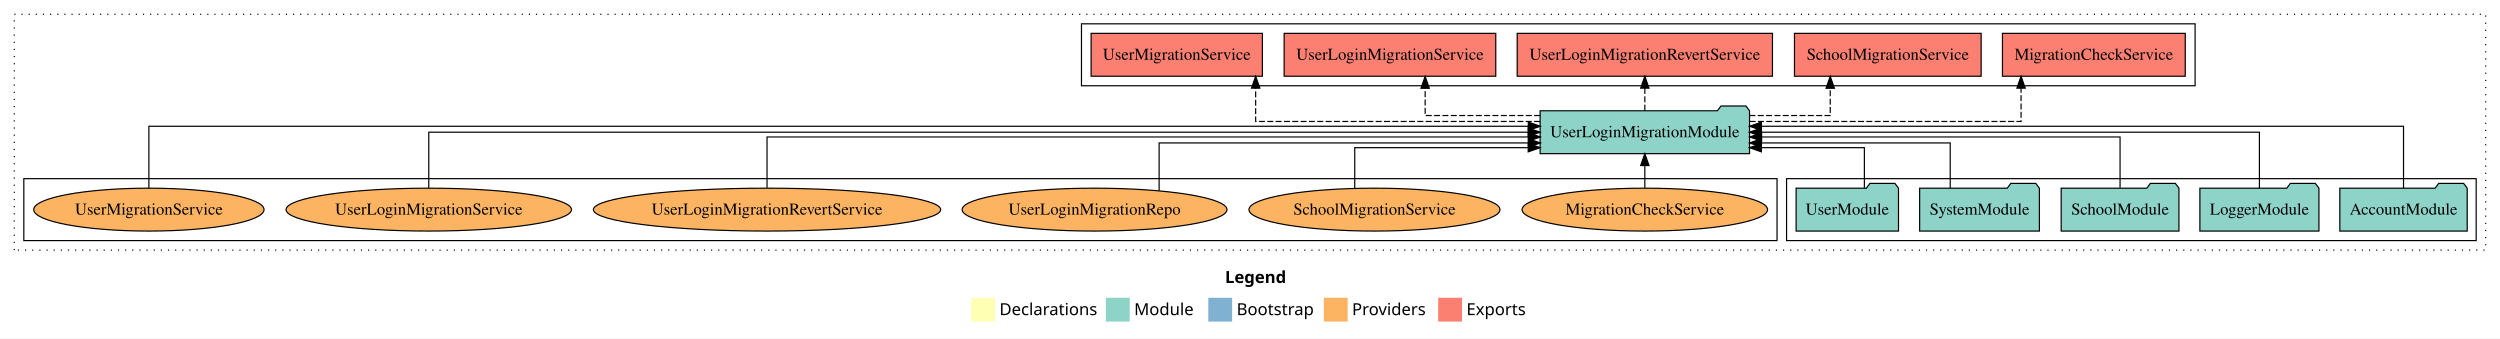
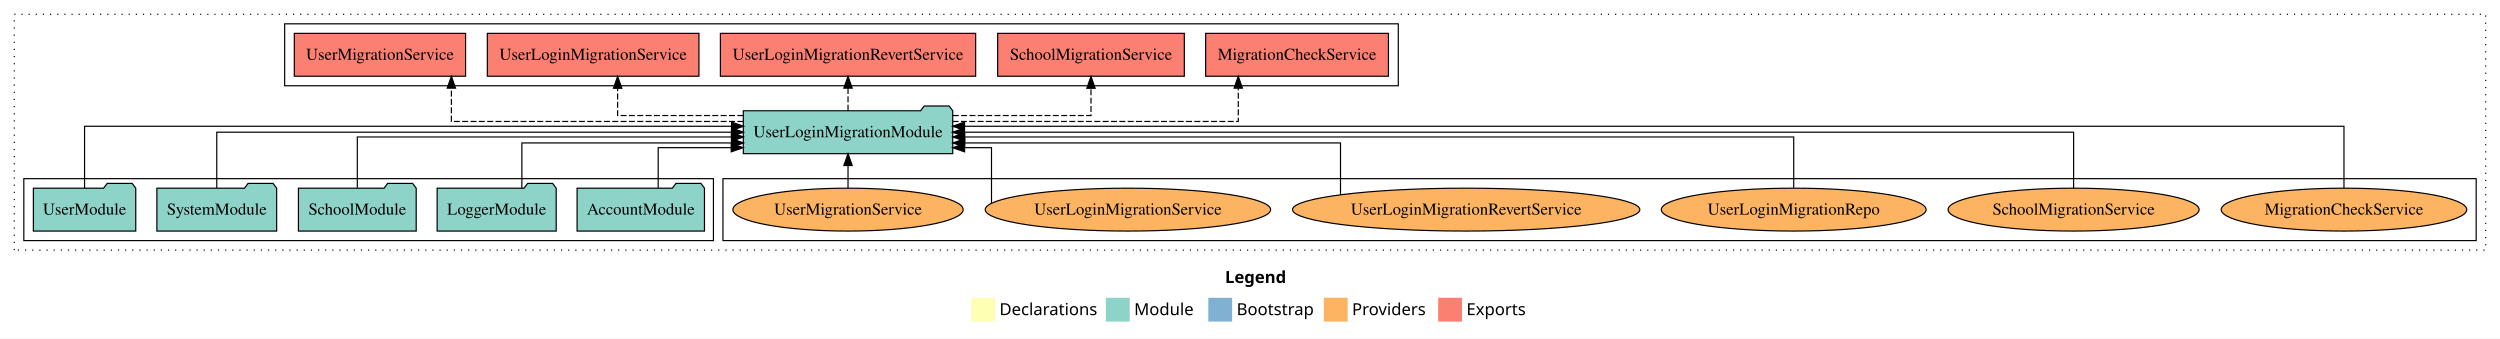
<svg xmlns="http://www.w3.org/2000/svg" width="2099pt" height="284pt" viewBox="0.00 0.00 2099.00 284.00">
  <g id="graph0" class="graph" transform="scale(1 1) rotate(0) translate(4 280)">
    <polygon fill="white" stroke="transparent" points="-4,4 -4,-280 2095,-280 2095,4 -4,4" />
    <text text-anchor="start" x="1024.51" y="-42.4" font-family="Times-12" font-weight="bold" font-size="14.00">Legend</text>
    <polygon fill="#ffffb3" stroke="transparent" points="811.5,-10 811.5,-30 831.5,-30 831.5,-10 811.5,-10" />
    <text text-anchor="start" x="835.13" y="-15.4" font-family="Times-12" font-size="14.00">  Declarations</text>
    <polygon fill="#8dd3c7" stroke="transparent" points="924.5,-10 924.5,-30 944.5,-30 944.5,-10 924.5,-10" />
    <text text-anchor="start" x="948.23" y="-15.4" font-family="Times-12" font-size="14.00">  Module</text>
    <polygon fill="#80b1d3" stroke="transparent" points="1010.5,-10 1010.5,-30 1030.5,-30 1030.5,-10 1010.5,-10" />
    <text text-anchor="start" x="1034.28" y="-15.4" font-family="Times-12" font-size="14.00">  Bootstrap</text>
    <polygon fill="#fdb462" stroke="transparent" points="1107.5,-10 1107.5,-30 1127.5,-30 1127.5,-10 1107.5,-10" />
    <text text-anchor="start" x="1131.17" y="-15.4" font-family="Times-12" font-size="14.00">  Providers</text>
    <polygon fill="#fb8072" stroke="transparent" points="1203.5,-10 1203.5,-30 1223.5,-30 1223.5,-10 1203.5,-10" />
    <text text-anchor="start" x="1227.23" y="-15.4" font-family="Times-12" font-size="14.00">  Exports</text>
    <g id="clust1" class="cluster">
      <polygon fill="none" stroke="black" stroke-dasharray="1,5" points="8,-70 8,-268 2083,-268 2083,-70 8,-70" />
    </g>
+     <g id="clust6" class="cluster">
+       <polygon fill="none" stroke="black" points="603,-78 603,-130 2075,-130 2075,-78 603,-78" />
+     </g>
    <g id="clust4" class="cluster">
-       <polygon fill="none" stroke="black" points="904,-208 904,-260 1839,-260 1839,-208 904,-208" />
+       <polygon fill="none" stroke="black" points="235,-208 235,-260 1170,-260 1170,-208 235,-208" />
    </g>
    <g id="clust3" class="cluster">
-       <polygon fill="none" stroke="black" points="1496,-78 1496,-130 2075,-130 2075,-78 1496,-78" />
-     </g>
-     <g id="clust6" class="cluster">
-       <polygon fill="none" stroke="black" points="16,-78 16,-130 1488,-130 1488,-78 16,-78" />
+       <polygon fill="none" stroke="black" points="16,-78 16,-130 595,-130 595,-78 16,-78" />
    </g>
    <g id="node1" class="node">
-       <polygon fill="#8dd3c7" stroke="black" points="2067.48,-122 2064.48,-126 2043.48,-126 2040.48,-122 1960.52,-122 1960.52,-86 2067.48,-86 2067.48,-122" />
-       <text text-anchor="middle" x="2014" y="-99.8" font-family="Times,serif" font-size="14.00">AccountModule</text>
+       <polygon fill="#8dd3c7" stroke="black" points="587.48,-122 584.48,-126 563.48,-126 560.48,-122 480.52,-122 480.52,-86 587.48,-86 587.48,-122" />
+       <text text-anchor="middle" x="534" y="-99.8" font-family="Times,serif" font-size="14.00">AccountModule</text>
    </g>
    <g id="node6" class="node">
-       <polygon fill="#8dd3c7" stroke="black" points="1464.91,-187 1461.91,-191 1440.91,-191 1437.91,-187 1289.09,-187 1289.09,-151 1464.91,-151 1464.91,-187" />
-       <text text-anchor="middle" x="1377" y="-164.8" font-family="Times,serif" font-size="14.00">UserLoginMigrationModule</text>
+       <polygon fill="#8dd3c7" stroke="black" points="795.91,-187 792.91,-191 771.91,-191 768.91,-187 620.09,-187 620.09,-151 795.91,-151 795.91,-187" />
+       <text text-anchor="middle" x="708" y="-164.8" font-family="Times,serif" font-size="14.00">UserLoginMigrationModule</text>
    </g>
    <g id="edge1" class="edge">
-       <path fill="none" stroke="black" d="M2014,-122.03C2014,-142.77 2014,-174 2014,-174 2014,-174 1474.9,-174 1474.9,-174" />
-       <polygon fill="black" stroke="black" points="1474.9,-170.5 1464.9,-174 1474.9,-177.5 1474.9,-170.5" />
+       <path fill="none" stroke="black" d="M548.62,-122.19C548.62,-137.18 548.62,-156 548.62,-156 548.62,-156 609.92,-156 609.92,-156" />
+       <polygon fill="black" stroke="black" points="609.92,-159.5 619.92,-156 609.92,-152.5 609.92,-159.5" />
    </g>
    <g id="node2" class="node">
-       <polygon fill="#8dd3c7" stroke="black" points="1942.98,-122 1939.98,-126 1918.98,-126 1915.98,-122 1843.02,-122 1843.02,-86 1942.98,-86 1942.98,-122" />
-       <text text-anchor="middle" x="1893" y="-99.8" font-family="Times,serif" font-size="14.00">LoggerModule</text>
+       <polygon fill="#8dd3c7" stroke="black" points="462.98,-122 459.98,-126 438.98,-126 435.98,-122 363.02,-122 363.02,-86 462.98,-86 462.98,-122" />
+       <text text-anchor="middle" x="413" y="-99.8" font-family="Times,serif" font-size="14.00">LoggerModule</text>
    </g>
    <g id="edge2" class="edge">
-       <path fill="none" stroke="black" d="M1893,-122.11C1893,-141.34 1893,-169 1893,-169 1893,-169 1474.82,-169 1474.82,-169" />
-       <polygon fill="black" stroke="black" points="1474.82,-165.5 1464.82,-169 1474.82,-172.5 1474.82,-165.5" />
+       <path fill="none" stroke="black" d="M434.16,-122.03C434.16,-138.4 434.16,-160 434.16,-160 434.16,-160 610.23,-160 610.23,-160" />
+       <polygon fill="black" stroke="black" points="610.23,-163.5 620.23,-160 610.23,-156.5 610.23,-163.5" />
    </g>
    <g id="node3" class="node">
-       <polygon fill="#8dd3c7" stroke="black" points="1825.44,-122 1822.44,-126 1801.44,-126 1798.44,-122 1726.56,-122 1726.56,-86 1825.44,-86 1825.44,-122" />
-       <text text-anchor="middle" x="1776" y="-99.8" font-family="Times,serif" font-size="14.00">SchoolModule</text>
+       <polygon fill="#8dd3c7" stroke="black" points="345.44,-122 342.44,-126 321.44,-126 318.44,-122 246.56,-122 246.56,-86 345.44,-86 345.44,-122" />
+       <text text-anchor="middle" x="296" y="-99.8" font-family="Times,serif" font-size="14.00">SchoolModule</text>
    </g>
    <g id="edge3" class="edge">
-       <path fill="none" stroke="black" d="M1776,-122.3C1776,-140.27 1776,-165 1776,-165 1776,-165 1475.06,-165 1475.06,-165" />
-       <polygon fill="black" stroke="black" points="1475.06,-161.5 1465.06,-165 1475.06,-168.5 1475.06,-161.5" />
+       <path fill="none" stroke="black" d="M296,-122.3C296,-140.27 296,-165 296,-165 296,-165 610.12,-165 610.12,-165" />
+       <polygon fill="black" stroke="black" points="610.12,-168.5 620.12,-165 610.12,-161.5 610.12,-168.5" />
    </g>
    <g id="node4" class="node">
-       <polygon fill="#8dd3c7" stroke="black" points="1708.27,-122 1705.27,-126 1684.27,-126 1681.27,-122 1607.73,-122 1607.73,-86 1708.27,-86 1708.27,-122" />
-       <text text-anchor="middle" x="1658" y="-99.8" font-family="Times,serif" font-size="14.00">SystemModule</text>
+       <polygon fill="#8dd3c7" stroke="black" points="228.27,-122 225.27,-126 204.27,-126 201.27,-122 127.73,-122 127.73,-86 228.27,-86 228.27,-122" />
+       <text text-anchor="middle" x="178" y="-99.8" font-family="Times,serif" font-size="14.00">SystemModule</text>
    </g>
    <g id="edge4" class="edge">
-       <path fill="none" stroke="black" d="M1633.4,-122.03C1633.4,-138.4 1633.4,-160 1633.4,-160 1633.4,-160 1474.88,-160 1474.88,-160" />
-       <polygon fill="black" stroke="black" points="1474.88,-156.5 1464.88,-160 1474.88,-163.5 1474.88,-156.5" />
+       <path fill="none" stroke="black" d="M178,-122.11C178,-141.34 178,-169 178,-169 178,-169 610.18,-169 610.18,-169" />
+       <polygon fill="black" stroke="black" points="610.18,-172.5 620.18,-169 610.18,-165.5 610.18,-172.5" />
    </g>
    <g id="node5" class="node">
-       <polygon fill="#8dd3c7" stroke="black" points="1589.98,-122 1586.98,-126 1565.98,-126 1562.98,-122 1504.02,-122 1504.02,-86 1589.98,-86 1589.98,-122" />
-       <text text-anchor="middle" x="1547" y="-99.8" font-family="Times,serif" font-size="14.00">UserModule</text>
+       <polygon fill="#8dd3c7" stroke="black" points="109.98,-122 106.98,-126 85.98,-126 82.98,-122 24.02,-122 24.02,-86 109.98,-86 109.98,-122" />
+       <text text-anchor="middle" x="67" y="-99.8" font-family="Times,serif" font-size="14.00">UserModule</text>
    </g>
    <g id="edge5" class="edge">
-       <path fill="none" stroke="black" d="M1561.33,-122.19C1561.33,-137.18 1561.33,-156 1561.33,-156 1561.33,-156 1474.85,-156 1474.85,-156" />
-       <polygon fill="black" stroke="black" points="1474.85,-152.5 1464.85,-156 1474.85,-159.5 1474.85,-152.5" />
+       <path fill="none" stroke="black" d="M67,-122.03C67,-142.77 67,-174 67,-174 67,-174 610.22,-174 610.22,-174" />
+       <polygon fill="black" stroke="black" points="610.22,-177.5 620.22,-174 610.22,-170.5 610.22,-177.5" />
    </g>
    <g id="node7" class="node">
-       <polygon fill="#fb8072" stroke="black" points="1830.74,-252 1677.26,-252 1677.26,-216 1830.74,-216 1830.74,-252" />
-       <text text-anchor="middle" x="1754" y="-229.8" font-family="Times,serif" font-size="14.00">MigrationCheckService </text>
+       <polygon fill="#fb8072" stroke="black" points="1161.74,-252 1008.26,-252 1008.26,-216 1161.74,-216 1161.74,-252" />
+       <text text-anchor="middle" x="1085" y="-229.8" font-family="Times,serif" font-size="14.00">MigrationCheckService </text>
    </g>
    <g id="edge6" class="edge">
-       <path fill="none" stroke="black" stroke-dasharray="5,2" d="M1464.99,-178C1558.46,-178 1692.88,-178 1692.88,-178 1692.88,-178 1692.88,-205.97 1692.88,-205.97" />
-       <polygon fill="black" stroke="black" points="1689.38,-205.97 1692.88,-215.97 1696.38,-205.97 1689.38,-205.97" />
+       <path fill="none" stroke="black" stroke-dasharray="5,2" d="M795.8,-178C892.86,-178 1035.65,-178 1035.65,-178 1035.65,-178 1035.65,-205.97 1035.65,-205.97" />
+       <polygon fill="black" stroke="black" points="1032.15,-205.97 1035.65,-215.97 1039.15,-205.97 1032.15,-205.97" />
    </g>
    <g id="node8" class="node">
-       <polygon fill="#fb8072" stroke="black" points="1659.36,-252 1502.64,-252 1502.64,-216 1659.36,-216 1659.36,-252" />
-       <text text-anchor="middle" x="1581" y="-229.8" font-family="Times,serif" font-size="14.00">SchoolMigrationService </text>
+       <polygon fill="#fb8072" stroke="black" points="990.36,-252 833.64,-252 833.64,-216 990.36,-216 990.36,-252" />
+       <text text-anchor="middle" x="912" y="-229.8" font-family="Times,serif" font-size="14.00">SchoolMigrationService </text>
    </g>
    <g id="edge7" class="edge">
-       <path fill="none" stroke="black" stroke-dasharray="5,2" d="M1464.84,-183C1500.15,-183 1532.67,-183 1532.67,-183 1532.67,-183 1532.67,-205.88 1532.67,-205.88" />
-       <polygon fill="black" stroke="black" points="1529.17,-205.88 1532.67,-215.88 1536.17,-205.88 1529.17,-205.88" />
+       <path fill="none" stroke="black" stroke-dasharray="5,2" d="M795.99,-183C851.21,-183 912,-183 912,-183 912,-183 912,-205.88 912,-205.88" />
+       <polygon fill="black" stroke="black" points="908.5,-205.88 912,-215.88 915.5,-205.88 908.5,-205.88" />
    </g>
    <g id="node9" class="node">
-       <polygon fill="#fb8072" stroke="black" points="1484.16,-252 1269.84,-252 1269.84,-216 1484.16,-216 1484.16,-252" />
-       <text text-anchor="middle" x="1377" y="-229.8" font-family="Times,serif" font-size="14.00">UserLoginMigrationRevertService </text>
+       <polygon fill="#fb8072" stroke="black" points="815.16,-252 600.84,-252 600.84,-216 815.16,-216 815.16,-252" />
+       <text text-anchor="middle" x="708" y="-229.8" font-family="Times,serif" font-size="14.00">UserLoginMigrationRevertService </text>
    </g>
    <g id="edge8" class="edge">
-       <path fill="none" stroke="black" stroke-dasharray="5,2" d="M1377,-187.11C1377,-187.11 1377,-205.99 1377,-205.99" />
-       <polygon fill="black" stroke="black" points="1373.5,-205.99 1377,-215.99 1380.5,-205.99 1373.5,-205.99" />
+       <path fill="none" stroke="black" stroke-dasharray="5,2" d="M708,-187.11C708,-187.11 708,-205.99 708,-205.99" />
+       <polygon fill="black" stroke="black" points="704.5,-205.99 708,-215.99 711.5,-205.99 704.5,-205.99" />
    </g>
    <g id="node10" class="node">
-       <polygon fill="#fb8072" stroke="black" points="1251.84,-252 1074.16,-252 1074.16,-216 1251.84,-216 1251.84,-252" />
-       <text text-anchor="middle" x="1163" y="-229.8" font-family="Times,serif" font-size="14.00">UserLoginMigrationService </text>
+       <polygon fill="#fb8072" stroke="black" points="582.84,-252 405.16,-252 405.16,-216 582.84,-216 582.84,-252" />
+       <text text-anchor="middle" x="494" y="-229.8" font-family="Times,serif" font-size="14.00">UserLoginMigrationService </text>
    </g>
    <g id="edge9" class="edge">
-       <path fill="none" stroke="black" stroke-dasharray="5,2" d="M1289.1,-183C1241.59,-183 1192.56,-183 1192.56,-183 1192.56,-183 1192.56,-205.88 1192.56,-205.88" />
-       <polygon fill="black" stroke="black" points="1189.06,-205.88 1192.56,-215.88 1196.06,-205.88 1189.06,-205.88" />
+       <path fill="none" stroke="black" stroke-dasharray="5,2" d="M620.06,-183C568.96,-183 514.56,-183 514.56,-183 514.56,-183 514.56,-205.88 514.56,-205.88" />
+       <polygon fill="black" stroke="black" points="511.06,-205.88 514.56,-215.88 518.06,-205.88 511.06,-205.88" />
    </g>
    <g id="node11" class="node">
-       <polygon fill="#fb8072" stroke="black" points="1055.9,-252 912.1,-252 912.1,-216 1055.9,-216 1055.9,-252" />
-       <text text-anchor="middle" x="984" y="-229.8" font-family="Times,serif" font-size="14.00">UserMigrationService </text>
+       <polygon fill="#fb8072" stroke="black" points="386.9,-252 243.1,-252 243.1,-216 386.9,-216 386.9,-252" />
+       <text text-anchor="middle" x="315" y="-229.8" font-family="Times,serif" font-size="14.00">UserMigrationService </text>
    </g>
    <g id="edge10" class="edge">
-       <path fill="none" stroke="black" stroke-dasharray="5,2" d="M1289.01,-178C1192.23,-178 1050.25,-178 1050.25,-178 1050.25,-178 1050.25,-205.97 1050.25,-205.97" />
-       <polygon fill="black" stroke="black" points="1046.76,-205.97 1050.25,-215.97 1053.76,-205.97 1046.76,-205.97" />
+       <path fill="none" stroke="black" stroke-dasharray="5,2" d="M620.07,-178C521.4,-178 374.98,-178 374.98,-178 374.98,-178 374.98,-205.97 374.98,-205.97" />
+       <polygon fill="black" stroke="black" points="371.48,-205.97 374.98,-215.97 378.48,-205.97 371.48,-205.97" />
    </g>
    <g id="node12" class="node">
-       <ellipse fill="#fdb462" stroke="black" cx="1377" cy="-104" rx="103.07" ry="18" />
-       <text text-anchor="middle" x="1377" y="-99.8" font-family="Times,serif" font-size="14.00">MigrationCheckService</text>
+       <ellipse fill="#fdb462" stroke="black" cx="1964" cy="-104" rx="103.07" ry="18" />
+       <text text-anchor="middle" x="1964" y="-99.8" font-family="Times,serif" font-size="14.00">MigrationCheckService</text>
    </g>
    <g id="edge11" class="edge">
-       <path fill="none" stroke="black" d="M1377,-122.11C1377,-122.11 1377,-140.99 1377,-140.99" />
-       <polygon fill="black" stroke="black" points="1373.5,-140.99 1377,-150.99 1380.5,-140.99 1373.5,-140.99" />
+       <path fill="none" stroke="black" d="M1964,-122.03C1964,-142.77 1964,-174 1964,-174 1964,-174 805.82,-174 805.82,-174" />
+       <polygon fill="black" stroke="black" points="805.82,-170.5 795.82,-174 805.82,-177.5 805.82,-170.5" />
    </g>
    <g id="node13" class="node">
-       <ellipse fill="#fdb462" stroke="black" cx="1150" cy="-104" rx="105.38" ry="18" />
-       <text text-anchor="middle" x="1150" y="-99.8" font-family="Times,serif" font-size="14.00">SchoolMigrationService</text>
+       <ellipse fill="#fdb462" stroke="black" cx="1737" cy="-104" rx="105.38" ry="18" />
+       <text text-anchor="middle" x="1737" y="-99.8" font-family="Times,serif" font-size="14.00">SchoolMigrationService</text>
    </g>
    <g id="edge12" class="edge">
-       <path fill="none" stroke="black" d="M1133.44,-121.9C1133.44,-136.94 1133.44,-156 1133.44,-156 1133.44,-156 1279.07,-156 1279.07,-156" />
-       <polygon fill="black" stroke="black" points="1279.07,-159.5 1289.07,-156 1279.07,-152.5 1279.07,-159.5" />
+       <path fill="none" stroke="black" d="M1737,-122.11C1737,-141.34 1737,-169 1737,-169 1737,-169 805.73,-169 805.73,-169" />
+       <polygon fill="black" stroke="black" points="805.73,-165.5 795.73,-169 805.73,-172.5 805.73,-165.5" />
    </g>
    <g id="node14" class="node">
-       <ellipse fill="#fdb462" stroke="black" cx="915" cy="-104" rx="111.18" ry="18" />
-       <text text-anchor="middle" x="915" y="-99.8" font-family="Times,serif" font-size="14.00">UserLoginMigrationRepo</text>
+       <ellipse fill="#fdb462" stroke="black" cx="1502" cy="-104" rx="111.18" ry="18" />
+       <text text-anchor="middle" x="1502" y="-99.8" font-family="Times,serif" font-size="14.00">UserLoginMigrationRepo</text>
    </g>
    <g id="edge13" class="edge">
-       <path fill="none" stroke="black" d="M969.2,-119.9C969.2,-136.45 969.2,-160 969.2,-160 969.2,-160 1279.27,-160 1279.27,-160" />
-       <polygon fill="black" stroke="black" points="1279.27,-163.5 1289.27,-160 1279.27,-156.5 1279.27,-163.5" />
+       <path fill="none" stroke="black" d="M1502,-122.3C1502,-140.27 1502,-165 1502,-165 1502,-165 806.01,-165 806.01,-165" />
+       <polygon fill="black" stroke="black" points="806.01,-161.5 796.01,-165 806.01,-168.5 806.01,-161.5" />
    </g>
    <g id="node15" class="node">
-       <ellipse fill="#fdb462" stroke="black" cx="640" cy="-104" rx="145.8" ry="18" />
-       <text text-anchor="middle" x="640" y="-99.8" font-family="Times,serif" font-size="14.00">UserLoginMigrationRevertService</text>
+       <ellipse fill="#fdb462" stroke="black" cx="1227" cy="-104" rx="145.8" ry="18" />
+       <text text-anchor="middle" x="1227" y="-99.8" font-family="Times,serif" font-size="14.00">UserLoginMigrationRevertService</text>
    </g>
    <g id="edge14" class="edge">
-       <path fill="none" stroke="black" d="M640,-122.3C640,-140.27 640,-165 640,-165 640,-165 1279.2,-165 1279.2,-165" />
-       <polygon fill="black" stroke="black" points="1279.2,-168.5 1289.2,-165 1279.2,-161.5 1279.2,-168.5" />
+       <path fill="none" stroke="black" d="M1121.48,-116.43C1121.48,-132.93 1121.48,-160 1121.48,-160 1121.48,-160 805.94,-160 805.94,-160" />
+       <polygon fill="black" stroke="black" points="805.94,-156.5 795.94,-160 805.94,-163.5 805.94,-156.5" />
    </g>
    <g id="node16" class="node">
-       <ellipse fill="#fdb462" stroke="black" cx="356" cy="-104" rx="119.82" ry="18" />
-       <text text-anchor="middle" x="356" y="-99.8" font-family="Times,serif" font-size="14.00">UserLoginMigrationService</text>
+       <ellipse fill="#fdb462" stroke="black" cx="943" cy="-104" rx="119.82" ry="18" />
+       <text text-anchor="middle" x="943" y="-99.8" font-family="Times,serif" font-size="14.00">UserLoginMigrationService</text>
    </g>
    <g id="edge15" class="edge">
-       <path fill="none" stroke="black" d="M356,-122.11C356,-141.34 356,-169 356,-169 356,-169 1279.07,-169 1279.07,-169" />
-       <polygon fill="black" stroke="black" points="1279.07,-172.5 1289.07,-169 1279.07,-165.5 1279.07,-172.5" />
+       <path fill="none" stroke="black" d="M828.46,-109.56C828.46,-122.98 828.46,-156 828.46,-156 828.46,-156 805.86,-156 805.86,-156" />
+       <polygon fill="black" stroke="black" points="805.86,-152.5 795.86,-156 805.86,-159.5 805.86,-152.5" />
    </g>
    <g id="node17" class="node">
-       <ellipse fill="#fdb462" stroke="black" cx="121" cy="-104" rx="96.68" ry="18" />
-       <text text-anchor="middle" x="121" y="-99.8" font-family="Times,serif" font-size="14.00">UserMigrationService</text>
+       <ellipse fill="#fdb462" stroke="black" cx="708" cy="-104" rx="96.68" ry="18" />
+       <text text-anchor="middle" x="708" y="-99.8" font-family="Times,serif" font-size="14.00">UserMigrationService</text>
    </g>
    <g id="edge16" class="edge">
-       <path fill="none" stroke="black" d="M121,-122.03C121,-142.77 121,-174 121,-174 121,-174 1279.18,-174 1279.18,-174" />
-       <polygon fill="black" stroke="black" points="1279.18,-177.5 1289.18,-174 1279.18,-170.5 1279.18,-177.5" />
+       <path fill="none" stroke="black" d="M708,-122.11C708,-122.11 708,-140.99 708,-140.99" />
+       <polygon fill="black" stroke="black" points="704.5,-140.99 708,-150.99 711.5,-140.99 704.5,-140.99" />
    </g>
  </g>
</svg>
